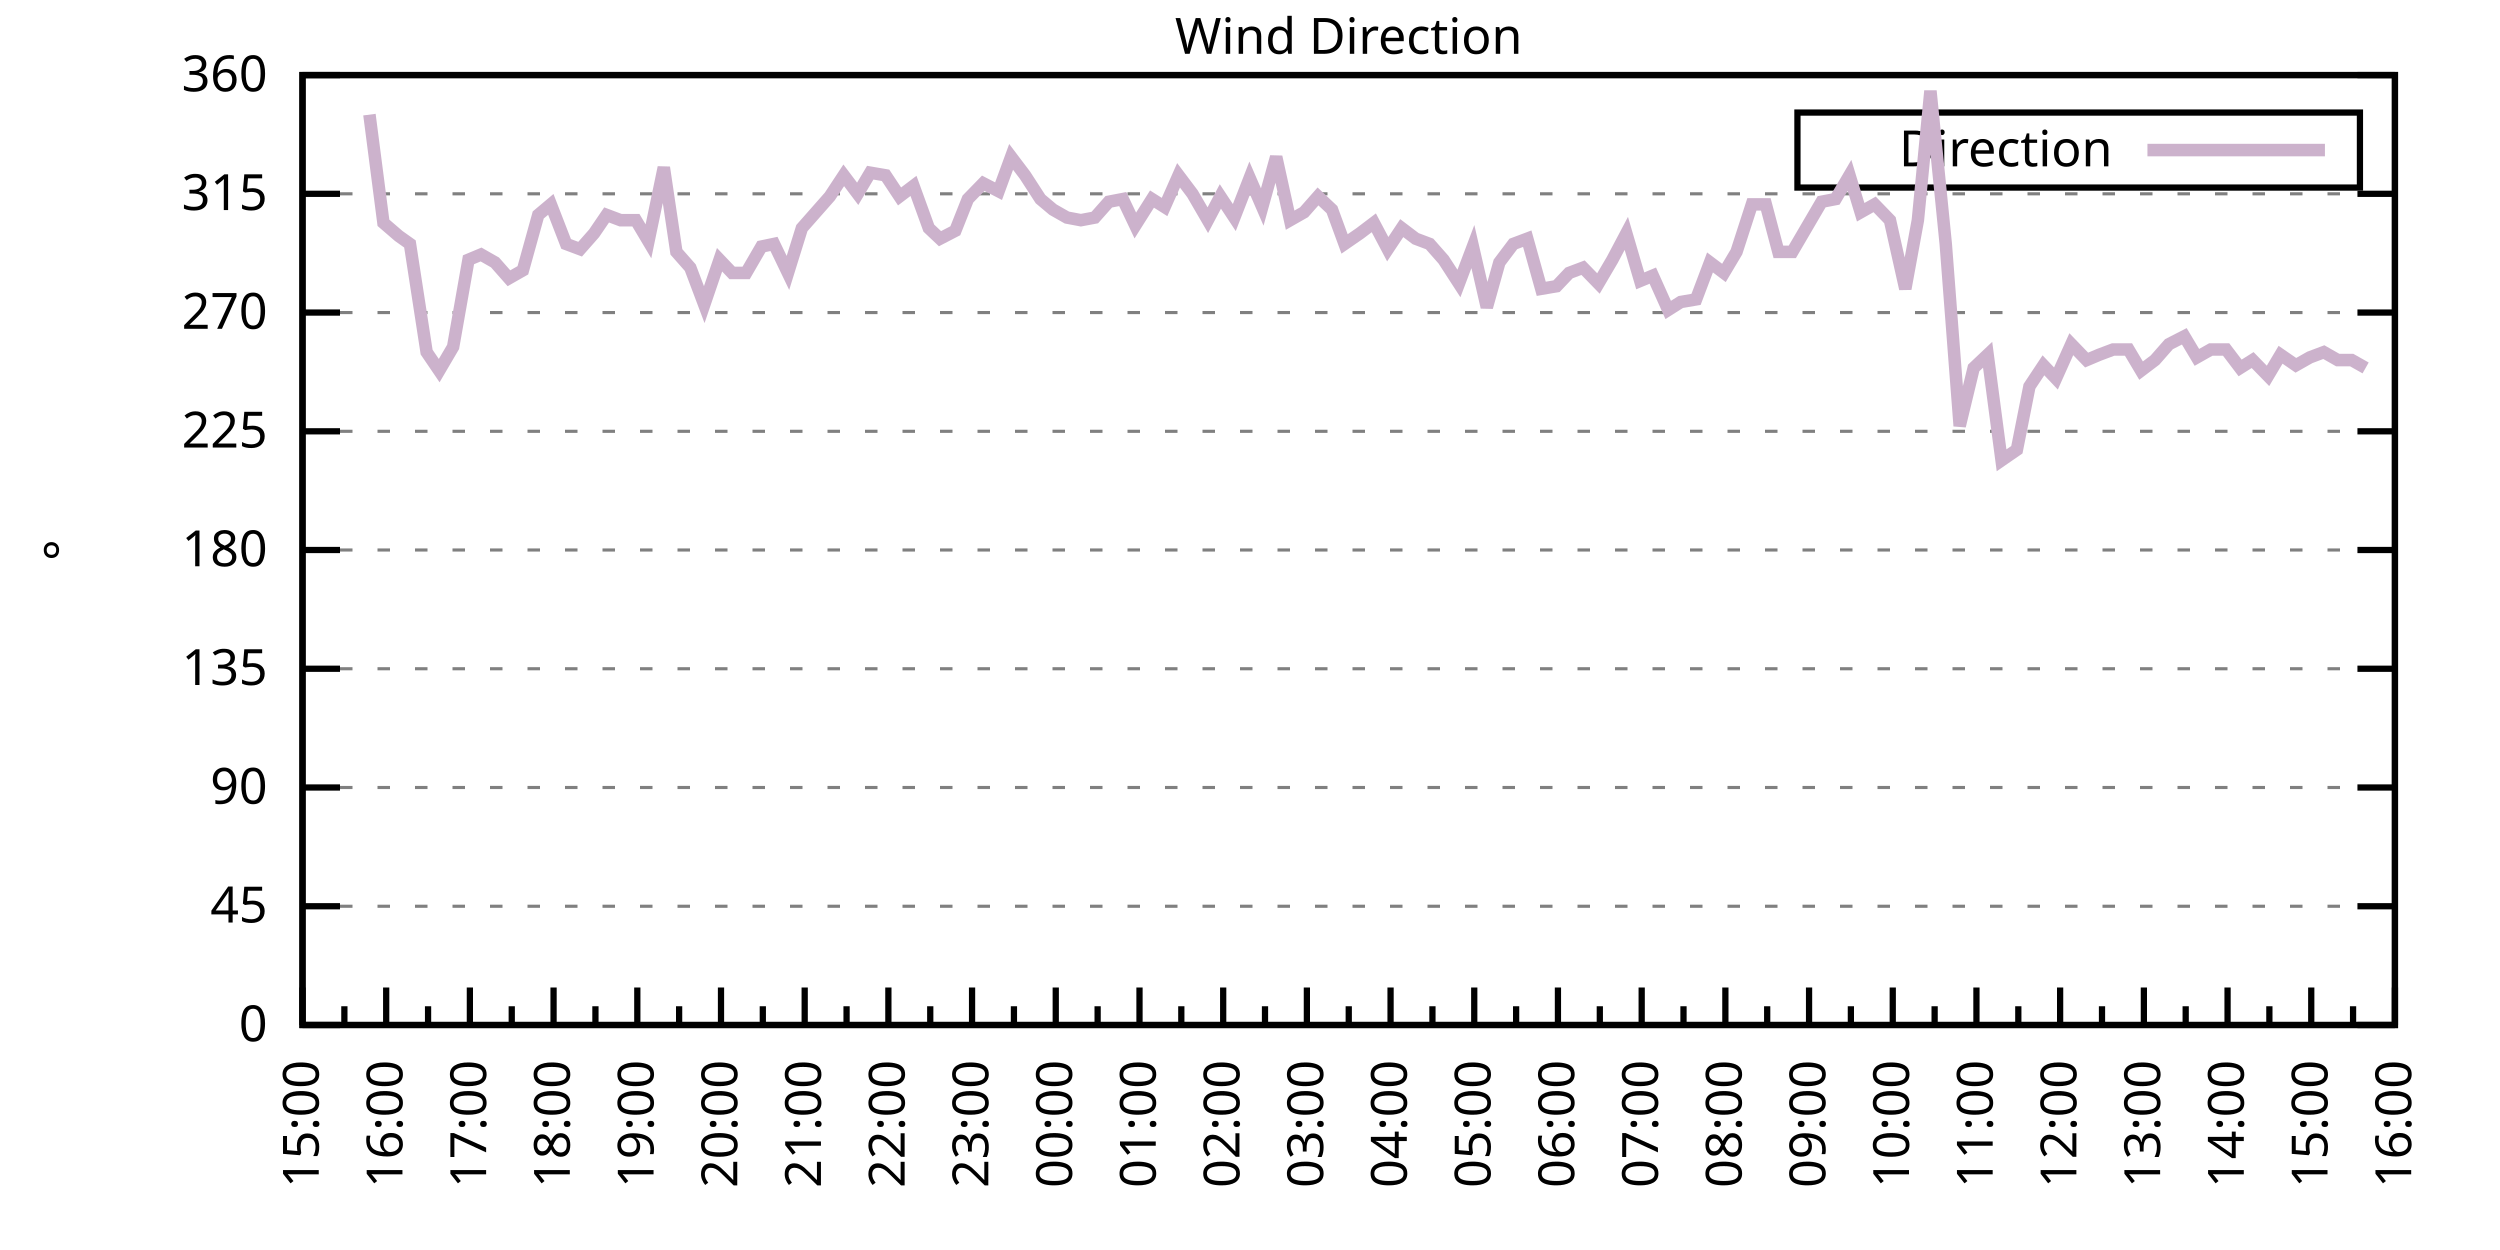
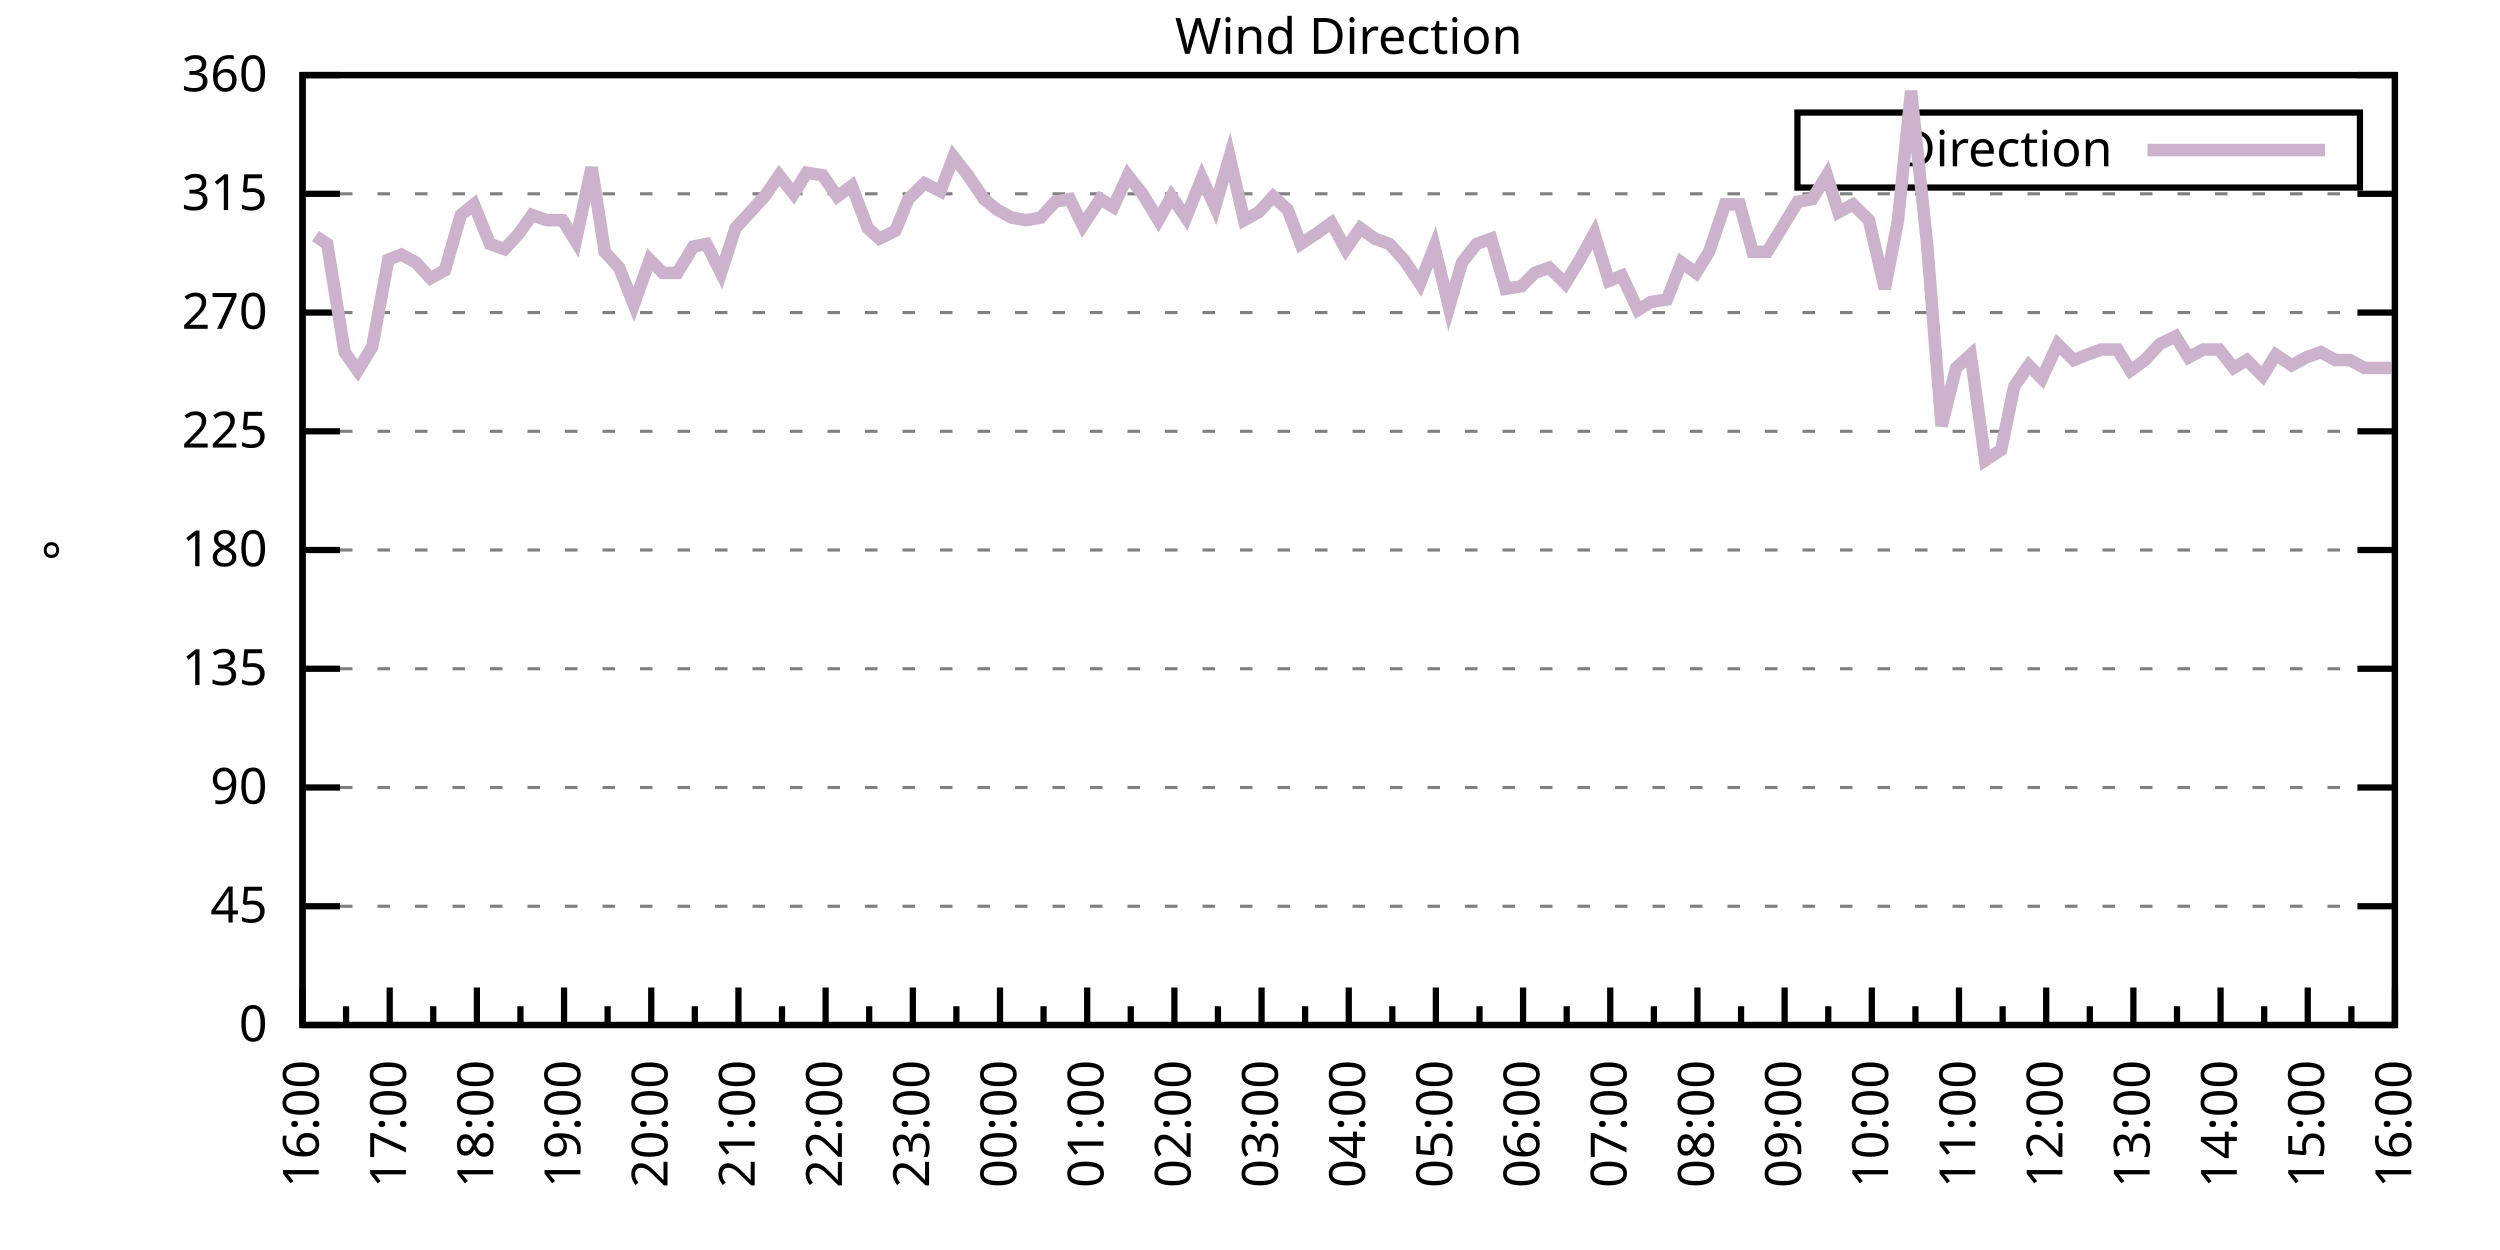
<svg xmlns="http://www.w3.org/2000/svg" xmlns:xlink="http://www.w3.org/1999/xlink" width="400" height="200" viewBox="0 0 400 200">
  <g id="gnuplot_canvas">
    <rect x="0" y="0" width="400" height="200" fill="none" />
    <defs>
      <circle id="gpDot" r="0.5" stroke-width="0.5" stroke="currentColor" />
      <path id="gpPt0" stroke-width="0.333" stroke="currentColor" d="M-1,0 h2 M0,-1 v2" />
      <path id="gpPt1" stroke-width="0.333" stroke="currentColor" d="M-1,-1 L1,1 M1,-1 L-1,1" />
      <path id="gpPt2" stroke-width="0.333" stroke="currentColor" d="M-1,0 L1,0 M0,-1 L0,1 M-1,-1 L1,1 M-1,1 L1,-1" />
      <rect id="gpPt3" stroke-width="0.333" stroke="currentColor" x="-1" y="-1" width="2" height="2" />
      <rect id="gpPt4" stroke-width="0.333" stroke="currentColor" fill="currentColor" x="-1" y="-1" width="2" height="2" />
      <circle id="gpPt5" stroke-width="0.333" stroke="currentColor" cx="0" cy="0" r="1" />
      <use xlink:href="#gpPt5" id="gpPt6" fill="currentColor" stroke="none" />
      <path id="gpPt7" stroke-width="0.333" stroke="currentColor" d="M0,-1.33 L-1.33,0.67 L1.33,0.67 z" />
      <use xlink:href="#gpPt7" id="gpPt8" fill="currentColor" stroke="none" />
      <use xlink:href="#gpPt7" id="gpPt9" stroke="currentColor" transform="rotate(180)" />
      <use xlink:href="#gpPt9" id="gpPt10" fill="currentColor" stroke="none" />
      <use xlink:href="#gpPt3" id="gpPt11" stroke="currentColor" transform="rotate(45)" />
      <use xlink:href="#gpPt11" id="gpPt12" fill="currentColor" stroke="none" />
      <path id="gpPt13" stroke-width="0.333" stroke="currentColor" d="M0,1.330 L1.265,0.411 L0.782,-1.067 L-0.782,-1.076 L-1.265,0.411 z" />
      <use xlink:href="#gpPt13" id="gpPt14" fill="currentColor" stroke="none" />
      <filter id="textbox" filterUnits="objectBoundingBox" x="0" y="0" height="1" width="1">
        <feFlood flood-color="white" flood-opacity="1" result="bgnd" />
        <feComposite in="SourceGraphic" in2="bgnd" operator="atop" />
      </filter>
      <filter id="greybox" filterUnits="objectBoundingBox" x="0" y="0" height="1" width="1">
        <feFlood flood-color="lightgrey" flood-opacity="1" result="grey" />
        <feComposite in="SourceGraphic" in2="grey" operator="atop" />
      </filter>
    </defs>
    <g fill="none" color="white" stroke="currentColor" stroke-width="1.00" stroke-linecap="butt" stroke-linejoin="miter">
</g>
    <g fill="none" color="black" stroke="currentColor" stroke-width="1.00" stroke-linecap="butt" stroke-linejoin="miter">
      <g stroke="none" shape-rendering="crispEdges">
        <polygon fill="rgb(255, 255, 255)" points="48.40,164.00 383.18,164.00 383.18,12.02 48.40,12.02 " />
      </g>
    </g>
    <g fill="none" color="black" stroke="currentColor" stroke-width="1.00" stroke-linecap="butt" stroke-linejoin="miter">
</g>
    <g fill="none" color="black" stroke="black" stroke-width="0.50" stroke-linecap="butt" stroke-linejoin="miter">
</g>
    <g fill="none" color="gray" stroke="currentColor" stroke-width="0.50" stroke-linecap="butt" stroke-linejoin="miter">
      <path stroke="gray" stroke-dasharray="2,4" class="gridline" d="M48.40,164.00 L383.19,164.00  " />
    </g>
    <g fill="none" color="gray" stroke="gray" stroke-width="1.00" stroke-linecap="butt" stroke-linejoin="miter">
</g>
    <g fill="none" color="black" stroke="currentColor" stroke-width="1.00" stroke-linecap="butt" stroke-linejoin="miter">
      <path stroke="black" d="M48.40,164.00 L54.40,164.00 M383.19,164.00 L377.19,164.00  " />
      <g transform="translate(42.80,166.60)" stroke="none" fill="black" font-family="Sans" font-size="8.00" text-anchor="end">
        <text>
          <tspan font-family="Sans"> 0</tspan>
        </text>
      </g>
    </g>
    <g fill="none" color="black" stroke="currentColor" stroke-width="1.00" stroke-linecap="butt" stroke-linejoin="miter">
</g>
    <g fill="none" color="black" stroke="black" stroke-width="0.50" stroke-linecap="butt" stroke-linejoin="miter">
</g>
    <g fill="none" color="gray" stroke="currentColor" stroke-width="0.50" stroke-linecap="butt" stroke-linejoin="miter">
      <path stroke="gray" stroke-dasharray="2,4" class="gridline" d="M48.40,145.00 L383.19,145.00  " />
    </g>
    <g fill="none" color="gray" stroke="gray" stroke-width="1.00" stroke-linecap="butt" stroke-linejoin="miter">
</g>
    <g fill="none" color="black" stroke="currentColor" stroke-width="1.00" stroke-linecap="butt" stroke-linejoin="miter">
      <path stroke="black" d="M48.40,145.00 L54.40,145.00 M383.19,145.00 L377.19,145.00  " />
      <g transform="translate(42.80,147.60)" stroke="none" fill="black" font-family="Sans" font-size="8.00" text-anchor="end">
        <text>
          <tspan font-family="Sans"> 45</tspan>
        </text>
      </g>
    </g>
    <g fill="none" color="black" stroke="currentColor" stroke-width="1.00" stroke-linecap="butt" stroke-linejoin="miter">
</g>
    <g fill="none" color="black" stroke="black" stroke-width="0.50" stroke-linecap="butt" stroke-linejoin="miter">
</g>
    <g fill="none" color="gray" stroke="currentColor" stroke-width="0.50" stroke-linecap="butt" stroke-linejoin="miter">
      <path stroke="gray" stroke-dasharray="2,4" class="gridline" d="M48.40,126.00 L383.19,126.00  " />
    </g>
    <g fill="none" color="gray" stroke="gray" stroke-width="1.00" stroke-linecap="butt" stroke-linejoin="miter">
</g>
    <g fill="none" color="black" stroke="currentColor" stroke-width="1.00" stroke-linecap="butt" stroke-linejoin="miter">
      <path stroke="black" d="M48.40,126.00 L54.40,126.00 M383.19,126.00 L377.19,126.00  " />
      <g transform="translate(42.80,128.60)" stroke="none" fill="black" font-family="Sans" font-size="8.00" text-anchor="end">
        <text>
          <tspan font-family="Sans"> 90</tspan>
        </text>
      </g>
    </g>
    <g fill="none" color="black" stroke="currentColor" stroke-width="1.00" stroke-linecap="butt" stroke-linejoin="miter">
</g>
    <g fill="none" color="black" stroke="black" stroke-width="0.50" stroke-linecap="butt" stroke-linejoin="miter">
</g>
    <g fill="none" color="gray" stroke="currentColor" stroke-width="0.50" stroke-linecap="butt" stroke-linejoin="miter">
      <path stroke="gray" stroke-dasharray="2,4" class="gridline" d="M48.40,107.00 L383.19,107.00  " />
    </g>
    <g fill="none" color="gray" stroke="gray" stroke-width="1.00" stroke-linecap="butt" stroke-linejoin="miter">
</g>
    <g fill="none" color="black" stroke="currentColor" stroke-width="1.00" stroke-linecap="butt" stroke-linejoin="miter">
      <path stroke="black" d="M48.40,107.00 L54.40,107.00 M383.19,107.00 L377.19,107.00  " />
      <g transform="translate(42.80,109.60)" stroke="none" fill="black" font-family="Sans" font-size="8.00" text-anchor="end">
        <text>
          <tspan font-family="Sans"> 135</tspan>
        </text>
      </g>
    </g>
    <g fill="none" color="black" stroke="currentColor" stroke-width="1.00" stroke-linecap="butt" stroke-linejoin="miter">
</g>
    <g fill="none" color="black" stroke="black" stroke-width="0.50" stroke-linecap="butt" stroke-linejoin="miter">
</g>
    <g fill="none" color="gray" stroke="currentColor" stroke-width="0.50" stroke-linecap="butt" stroke-linejoin="miter">
      <path stroke="gray" stroke-dasharray="2,4" class="gridline" d="M48.40,88.00 L383.19,88.00  " />
    </g>
    <g fill="none" color="gray" stroke="gray" stroke-width="1.00" stroke-linecap="butt" stroke-linejoin="miter">
</g>
    <g fill="none" color="black" stroke="currentColor" stroke-width="1.00" stroke-linecap="butt" stroke-linejoin="miter">
      <path stroke="black" d="M48.40,88.00 L54.40,88.00 M383.19,88.00 L377.19,88.00  " />
      <g transform="translate(42.80,90.60)" stroke="none" fill="black" font-family="Sans" font-size="8.00" text-anchor="end">
        <text>
          <tspan font-family="Sans"> 180</tspan>
        </text>
      </g>
    </g>
    <g fill="none" color="black" stroke="currentColor" stroke-width="1.00" stroke-linecap="butt" stroke-linejoin="miter">
</g>
    <g fill="none" color="black" stroke="black" stroke-width="0.50" stroke-linecap="butt" stroke-linejoin="miter">
</g>
    <g fill="none" color="gray" stroke="currentColor" stroke-width="0.50" stroke-linecap="butt" stroke-linejoin="miter">
      <path stroke="gray" stroke-dasharray="2,4" class="gridline" d="M48.40,69.01 L383.19,69.01  " />
    </g>
    <g fill="none" color="gray" stroke="gray" stroke-width="1.00" stroke-linecap="butt" stroke-linejoin="miter">
</g>
    <g fill="none" color="black" stroke="currentColor" stroke-width="1.00" stroke-linecap="butt" stroke-linejoin="miter">
      <path stroke="black" d="M48.40,69.01 L54.40,69.01 M383.19,69.01 L377.19,69.01  " />
      <g transform="translate(42.80,71.61)" stroke="none" fill="black" font-family="Sans" font-size="8.00" text-anchor="end">
        <text>
          <tspan font-family="Sans"> 225</tspan>
        </text>
      </g>
    </g>
    <g fill="none" color="black" stroke="currentColor" stroke-width="1.00" stroke-linecap="butt" stroke-linejoin="miter">
</g>
    <g fill="none" color="black" stroke="black" stroke-width="0.50" stroke-linecap="butt" stroke-linejoin="miter">
</g>
    <g fill="none" color="gray" stroke="currentColor" stroke-width="0.50" stroke-linecap="butt" stroke-linejoin="miter">
      <path stroke="gray" stroke-dasharray="2,4" class="gridline" d="M48.40,50.01 L383.19,50.01  " />
    </g>
    <g fill="none" color="gray" stroke="gray" stroke-width="1.00" stroke-linecap="butt" stroke-linejoin="miter">
</g>
    <g fill="none" color="black" stroke="currentColor" stroke-width="1.00" stroke-linecap="butt" stroke-linejoin="miter">
      <path stroke="black" d="M48.40,50.01 L54.40,50.01 M383.19,50.01 L377.19,50.01  " />
      <g transform="translate(42.80,52.61)" stroke="none" fill="black" font-family="Sans" font-size="8.00" text-anchor="end">
        <text>
          <tspan font-family="Sans"> 270</tspan>
        </text>
      </g>
    </g>
    <g fill="none" color="black" stroke="currentColor" stroke-width="1.00" stroke-linecap="butt" stroke-linejoin="miter">
</g>
    <g fill="none" color="black" stroke="black" stroke-width="0.50" stroke-linecap="butt" stroke-linejoin="miter">
</g>
    <g fill="none" color="gray" stroke="currentColor" stroke-width="0.50" stroke-linecap="butt" stroke-linejoin="miter">
      <path stroke="gray" stroke-dasharray="2,4" class="gridline" d="M48.40,31.01 L383.19,31.01  " />
    </g>
    <g fill="none" color="gray" stroke="gray" stroke-width="1.00" stroke-linecap="butt" stroke-linejoin="miter">
</g>
    <g fill="none" color="black" stroke="currentColor" stroke-width="1.00" stroke-linecap="butt" stroke-linejoin="miter">
      <path stroke="black" d="M48.40,31.01 L54.40,31.01 M383.19,31.01 L377.19,31.01  " />
      <g transform="translate(42.80,33.61)" stroke="none" fill="black" font-family="Sans" font-size="8.00" text-anchor="end">
        <text>
          <tspan font-family="Sans"> 315</tspan>
        </text>
      </g>
    </g>
    <g fill="none" color="black" stroke="currentColor" stroke-width="1.00" stroke-linecap="butt" stroke-linejoin="miter">
</g>
    <g fill="none" color="black" stroke="black" stroke-width="0.50" stroke-linecap="butt" stroke-linejoin="miter">
</g>
    <g fill="none" color="gray" stroke="currentColor" stroke-width="0.50" stroke-linecap="butt" stroke-linejoin="miter">
      <path stroke="gray" stroke-dasharray="2,4" class="gridline" d="M48.40,12.01 L383.19,12.01  " />
    </g>
    <g fill="none" color="gray" stroke="gray" stroke-width="1.00" stroke-linecap="butt" stroke-linejoin="miter">
</g>
    <g fill="none" color="black" stroke="currentColor" stroke-width="1.00" stroke-linecap="butt" stroke-linejoin="miter">
      <path stroke="black" d="M48.40,12.01 L54.40,12.01 M383.19,12.01 L377.19,12.01  " />
      <g transform="translate(42.80,14.61)" stroke="none" fill="black" font-family="Sans" font-size="8.00" text-anchor="end">
        <text>
          <tspan font-family="Sans"> 360</tspan>
        </text>
      </g>
    </g>
    <g fill="none" color="black" stroke="currentColor" stroke-width="1.00" stroke-linecap="butt" stroke-linejoin="miter">
      <path stroke="black" d="M48.40,164.00 L48.40,158.00  " />
      <g transform="translate(51.00,169.60) rotate(270)" stroke="none" fill="black" font-family="Sans" font-size="8.00" text-anchor="end">
        <text>
+           <tspan font-family="Sans">16:00</tspan>
+         </text>
+       </g>
+     </g>
+     <g fill="none" color="black" stroke="currentColor" stroke-width="1.00" stroke-linecap="butt" stroke-linejoin="miter">
+       <path stroke="black" d="M55.37,164.00 L55.37,161.00 M62.35,164.00 L62.35,158.00  " />
+       <g transform="translate(64.95,169.60) rotate(270)" stroke="none" fill="black" font-family="Sans" font-size="8.00" text-anchor="end">
+         <text>
+           <tspan font-family="Sans">17:00</tspan>
+         </text>
+       </g>
+     </g>
+     <g fill="none" color="black" stroke="currentColor" stroke-width="1.00" stroke-linecap="butt" stroke-linejoin="miter">
+       <path stroke="black" d="M69.32,164.00 L69.32,161.00 M76.30,164.00 L76.30,158.00  " />
+       <g transform="translate(78.90,169.60) rotate(270)" stroke="none" fill="black" font-family="Sans" font-size="8.00" text-anchor="end">
+         <text>
+           <tspan font-family="Sans">18:00</tspan>
+         </text>
+       </g>
+     </g>
+     <g fill="none" color="black" stroke="currentColor" stroke-width="1.00" stroke-linecap="butt" stroke-linejoin="miter">
+       <path stroke="black" d="M83.27,164.00 L83.27,161.00 M90.25,164.00 L90.25,158.00  " />
+       <g transform="translate(92.85,169.60) rotate(270)" stroke="none" fill="black" font-family="Sans" font-size="8.00" text-anchor="end">
+         <text>
+           <tspan font-family="Sans">19:00</tspan>
+         </text>
+       </g>
+     </g>
+     <g fill="none" color="black" stroke="currentColor" stroke-width="1.00" stroke-linecap="butt" stroke-linejoin="miter">
+       <path stroke="black" d="M97.22,164.00 L97.22,161.00 M104.20,164.00 L104.20,158.00  " />
+       <g transform="translate(106.80,169.60) rotate(270)" stroke="none" fill="black" font-family="Sans" font-size="8.00" text-anchor="end">
+         <text>
+           <tspan font-family="Sans">20:00</tspan>
+         </text>
+       </g>
+     </g>
+     <g fill="none" color="black" stroke="currentColor" stroke-width="1.00" stroke-linecap="butt" stroke-linejoin="miter">
+       <path stroke="black" d="M111.17,164.00 L111.17,161.00 M118.15,164.00 L118.15,158.00  " />
+       <g transform="translate(120.75,169.60) rotate(270)" stroke="none" fill="black" font-family="Sans" font-size="8.00" text-anchor="end">
+         <text>
+           <tspan font-family="Sans">21:00</tspan>
+         </text>
+       </g>
+     </g>
+     <g fill="none" color="black" stroke="currentColor" stroke-width="1.00" stroke-linecap="butt" stroke-linejoin="miter">
+       <path stroke="black" d="M125.12,164.00 L125.12,161.00 M132.10,164.00 L132.10,158.00  " />
+       <g transform="translate(134.70,169.60) rotate(270)" stroke="none" fill="black" font-family="Sans" font-size="8.00" text-anchor="end">
+         <text>
+           <tspan font-family="Sans">22:00</tspan>
+         </text>
+       </g>
+     </g>
+     <g fill="none" color="black" stroke="currentColor" stroke-width="1.00" stroke-linecap="butt" stroke-linejoin="miter">
+       <path stroke="black" d="M139.07,164.00 L139.07,161.00 M146.05,164.00 L146.05,158.00  " />
+       <g transform="translate(148.65,169.60) rotate(270)" stroke="none" fill="black" font-family="Sans" font-size="8.00" text-anchor="end">
+         <text>
+           <tspan font-family="Sans">23:00</tspan>
+         </text>
+       </g>
+     </g>
+     <g fill="none" color="black" stroke="currentColor" stroke-width="1.00" stroke-linecap="butt" stroke-linejoin="miter">
+       <path stroke="black" d="M153.02,164.00 L153.02,161.00 M160.00,164.00 L160.00,158.00  " />
+       <g transform="translate(162.60,169.60) rotate(270)" stroke="none" fill="black" font-family="Sans" font-size="8.00" text-anchor="end">
+         <text>
+           <tspan font-family="Sans">00:00</tspan>
+         </text>
+       </g>
+     </g>
+     <g fill="none" color="black" stroke="currentColor" stroke-width="1.00" stroke-linecap="butt" stroke-linejoin="miter">
+       <path stroke="black" d="M166.97,164.00 L166.97,161.00 M173.95,164.00 L173.95,158.00  " />
+       <g transform="translate(176.55,169.60) rotate(270)" stroke="none" fill="black" font-family="Sans" font-size="8.00" text-anchor="end">
+         <text>
+           <tspan font-family="Sans">01:00</tspan>
+         </text>
+       </g>
+     </g>
+     <g fill="none" color="black" stroke="currentColor" stroke-width="1.00" stroke-linecap="butt" stroke-linejoin="miter">
+       <path stroke="black" d="M180.92,164.00 L180.92,161.00 M187.90,164.00 L187.90,158.00  " />
+       <g transform="translate(190.50,169.60) rotate(270)" stroke="none" fill="black" font-family="Sans" font-size="8.00" text-anchor="end">
+         <text>
+           <tspan font-family="Sans">02:00</tspan>
+         </text>
+       </g>
+     </g>
+     <g fill="none" color="black" stroke="currentColor" stroke-width="1.00" stroke-linecap="butt" stroke-linejoin="miter">
+       <path stroke="black" d="M194.87,164.00 L194.87,161.00 M201.85,164.00 L201.85,158.00  " />
+       <g transform="translate(204.45,169.60) rotate(270)" stroke="none" fill="black" font-family="Sans" font-size="8.00" text-anchor="end">
+         <text>
+           <tspan font-family="Sans">03:00</tspan>
+         </text>
+       </g>
+     </g>
+     <g fill="none" color="black" stroke="currentColor" stroke-width="1.00" stroke-linecap="butt" stroke-linejoin="miter">
+       <path stroke="black" d="M208.82,164.00 L208.82,161.00 M215.80,164.00 L215.80,158.00  " />
+       <g transform="translate(218.40,169.60) rotate(270)" stroke="none" fill="black" font-family="Sans" font-size="8.00" text-anchor="end">
+         <text>
+           <tspan font-family="Sans">04:00</tspan>
+         </text>
+       </g>
+     </g>
+     <g fill="none" color="black" stroke="currentColor" stroke-width="1.00" stroke-linecap="butt" stroke-linejoin="miter">
+       <path stroke="black" d="M222.77,164.00 L222.77,161.00 M229.74,164.00 L229.74,158.00  " />
+       <g transform="translate(232.34,169.60) rotate(270)" stroke="none" fill="black" font-family="Sans" font-size="8.00" text-anchor="end">
+         <text>
+           <tspan font-family="Sans">05:00</tspan>
+         </text>
+       </g>
+     </g>
+     <g fill="none" color="black" stroke="currentColor" stroke-width="1.00" stroke-linecap="butt" stroke-linejoin="miter">
+       <path stroke="black" d="M236.72,164.00 L236.72,161.00 M243.69,164.00 L243.69,158.00  " />
+       <g transform="translate(246.29,169.60) rotate(270)" stroke="none" fill="black" font-family="Sans" font-size="8.00" text-anchor="end">
+         <text>
+           <tspan font-family="Sans">06:00</tspan>
+         </text>
+       </g>
+     </g>
+     <g fill="none" color="black" stroke="currentColor" stroke-width="1.00" stroke-linecap="butt" stroke-linejoin="miter">
+       <path stroke="black" d="M250.67,164.00 L250.67,161.00 M257.64,164.00 L257.64,158.00  " />
+       <g transform="translate(260.24,169.60) rotate(270)" stroke="none" fill="black" font-family="Sans" font-size="8.00" text-anchor="end">
+         <text>
+           <tspan font-family="Sans">07:00</tspan>
+         </text>
+       </g>
+     </g>
+     <g fill="none" color="black" stroke="currentColor" stroke-width="1.00" stroke-linecap="butt" stroke-linejoin="miter">
+       <path stroke="black" d="M264.62,164.00 L264.62,161.00 M271.59,164.00 L271.59,158.00  " />
+       <g transform="translate(274.19,169.60) rotate(270)" stroke="none" fill="black" font-family="Sans" font-size="8.00" text-anchor="end">
+         <text>
+           <tspan font-family="Sans">08:00</tspan>
+         </text>
+       </g>
+     </g>
+     <g fill="none" color="black" stroke="currentColor" stroke-width="1.00" stroke-linecap="butt" stroke-linejoin="miter">
+       <path stroke="black" d="M278.57,164.00 L278.57,161.00 M285.54,164.00 L285.54,158.00  " />
+       <g transform="translate(288.14,169.60) rotate(270)" stroke="none" fill="black" font-family="Sans" font-size="8.00" text-anchor="end">
+         <text>
+           <tspan font-family="Sans">09:00</tspan>
+         </text>
+       </g>
+     </g>
+     <g fill="none" color="black" stroke="currentColor" stroke-width="1.00" stroke-linecap="butt" stroke-linejoin="miter">
+       <path stroke="black" d="M292.52,164.00 L292.52,161.00 M299.49,164.00 L299.49,158.00  " />
+       <g transform="translate(302.09,169.60) rotate(270)" stroke="none" fill="black" font-family="Sans" font-size="8.00" text-anchor="end">
+         <text>
+           <tspan font-family="Sans">10:00</tspan>
+         </text>
+       </g>
+     </g>
+     <g fill="none" color="black" stroke="currentColor" stroke-width="1.00" stroke-linecap="butt" stroke-linejoin="miter">
+       <path stroke="black" d="M306.47,164.00 L306.47,161.00 M313.44,164.00 L313.44,158.00  " />
+       <g transform="translate(316.04,169.60) rotate(270)" stroke="none" fill="black" font-family="Sans" font-size="8.00" text-anchor="end">
+         <text>
+           <tspan font-family="Sans">11:00</tspan>
+         </text>
+       </g>
+     </g>
+     <g fill="none" color="black" stroke="currentColor" stroke-width="1.00" stroke-linecap="butt" stroke-linejoin="miter">
+       <path stroke="black" d="M320.42,164.00 L320.42,161.00 M327.39,164.00 L327.39,158.00  " />
+       <g transform="translate(329.99,169.60) rotate(270)" stroke="none" fill="black" font-family="Sans" font-size="8.00" text-anchor="end">
+         <text>
+           <tspan font-family="Sans">12:00</tspan>
+         </text>
+       </g>
+     </g>
+     <g fill="none" color="black" stroke="currentColor" stroke-width="1.00" stroke-linecap="butt" stroke-linejoin="miter">
+       <path stroke="black" d="M334.37,164.00 L334.37,161.00 M341.34,164.00 L341.34,158.00  " />
+       <g transform="translate(343.94,169.60) rotate(270)" stroke="none" fill="black" font-family="Sans" font-size="8.00" text-anchor="end">
+         <text>
+           <tspan font-family="Sans">13:00</tspan>
+         </text>
+       </g>
+     </g>
+     <g fill="none" color="black" stroke="currentColor" stroke-width="1.00" stroke-linecap="butt" stroke-linejoin="miter">
+       <path stroke="black" d="M348.32,164.00 L348.32,161.00 M355.29,164.00 L355.29,158.00  " />
+       <g transform="translate(357.89,169.60) rotate(270)" stroke="none" fill="black" font-family="Sans" font-size="8.00" text-anchor="end">
+         <text>
+           <tspan font-family="Sans">14:00</tspan>
+         </text>
+       </g>
+     </g>
+     <g fill="none" color="black" stroke="currentColor" stroke-width="1.00" stroke-linecap="butt" stroke-linejoin="miter">
+       <path stroke="black" d="M362.27,164.00 L362.27,161.00 M369.24,164.00 L369.24,158.00  " />
+       <g transform="translate(371.84,169.60) rotate(270)" stroke="none" fill="black" font-family="Sans" font-size="8.00" text-anchor="end">
+         <text>
          <tspan font-family="Sans">15:00</tspan>
        </text>
      </g>
    </g>
    <g fill="none" color="black" stroke="currentColor" stroke-width="1.00" stroke-linecap="butt" stroke-linejoin="miter">
-       <path stroke="black" d="M55.10,164.00 L55.10,161.00 M61.79,164.00 L61.79,158.00  " />
-       <g transform="translate(64.39,169.60) rotate(270)" stroke="none" fill="black" font-family="Sans" font-size="8.00" text-anchor="end">
-         <text>
-           <tspan font-family="Sans">16:00</tspan>
-         </text>
-       </g>
-     </g>
-     <g fill="none" color="black" stroke="currentColor" stroke-width="1.00" stroke-linecap="butt" stroke-linejoin="miter">
-       <path stroke="black" d="M68.49,164.00 L68.49,161.00 M75.18,164.00 L75.18,158.00  " />
-       <g transform="translate(77.78,169.60) rotate(270)" stroke="none" fill="black" font-family="Sans" font-size="8.00" text-anchor="end">
-         <text>
-           <tspan font-family="Sans">17:00</tspan>
-         </text>
-       </g>
-     </g>
-     <g fill="none" color="black" stroke="currentColor" stroke-width="1.00" stroke-linecap="butt" stroke-linejoin="miter">
-       <path stroke="black" d="M81.88,164.00 L81.88,161.00 M88.57,164.00 L88.57,158.00  " />
-       <g transform="translate(91.17,169.60) rotate(270)" stroke="none" fill="black" font-family="Sans" font-size="8.00" text-anchor="end">
-         <text>
-           <tspan font-family="Sans">18:00</tspan>
-         </text>
-       </g>
-     </g>
-     <g fill="none" color="black" stroke="currentColor" stroke-width="1.00" stroke-linecap="butt" stroke-linejoin="miter">
-       <path stroke="black" d="M95.27,164.00 L95.27,161.00 M101.97,164.00 L101.97,158.00  " />
-       <g transform="translate(104.57,169.60) rotate(270)" stroke="none" fill="black" font-family="Sans" font-size="8.00" text-anchor="end">
-         <text>
-           <tspan font-family="Sans">19:00</tspan>
-         </text>
-       </g>
-     </g>
-     <g fill="none" color="black" stroke="currentColor" stroke-width="1.00" stroke-linecap="butt" stroke-linejoin="miter">
-       <path stroke="black" d="M108.66,164.00 L108.66,161.00 M115.36,164.00 L115.36,158.00  " />
-       <g transform="translate(117.96,169.60) rotate(270)" stroke="none" fill="black" font-family="Sans" font-size="8.00" text-anchor="end">
-         <text>
-           <tspan font-family="Sans">20:00</tspan>
-         </text>
-       </g>
-     </g>
-     <g fill="none" color="black" stroke="currentColor" stroke-width="1.00" stroke-linecap="butt" stroke-linejoin="miter">
-       <path stroke="black" d="M122.05,164.00 L122.05,161.00 M128.75,164.00 L128.75,158.00  " />
-       <g transform="translate(131.35,169.60) rotate(270)" stroke="none" fill="black" font-family="Sans" font-size="8.00" text-anchor="end">
-         <text>
-           <tspan font-family="Sans">21:00</tspan>
-         </text>
-       </g>
-     </g>
-     <g fill="none" color="black" stroke="currentColor" stroke-width="1.00" stroke-linecap="butt" stroke-linejoin="miter">
-       <path stroke="black" d="M135.45,164.00 L135.45,161.00 M142.14,164.00 L142.14,158.00  " />
-       <g transform="translate(144.74,169.60) rotate(270)" stroke="none" fill="black" font-family="Sans" font-size="8.00" text-anchor="end">
-         <text>
-           <tspan font-family="Sans">22:00</tspan>
-         </text>
-       </g>
-     </g>
-     <g fill="none" color="black" stroke="currentColor" stroke-width="1.00" stroke-linecap="butt" stroke-linejoin="miter">
-       <path stroke="black" d="M148.84,164.00 L148.84,161.00 M155.53,164.00 L155.53,158.00  " />
-       <g transform="translate(158.13,169.60) rotate(270)" stroke="none" fill="black" font-family="Sans" font-size="8.00" text-anchor="end">
-         <text>
-           <tspan font-family="Sans">23:00</tspan>
-         </text>
-       </g>
-     </g>
-     <g fill="none" color="black" stroke="currentColor" stroke-width="1.00" stroke-linecap="butt" stroke-linejoin="miter">
-       <path stroke="black" d="M162.23,164.00 L162.23,161.00 M168.92,164.00 L168.92,158.00  " />
-       <g transform="translate(171.52,169.60) rotate(270)" stroke="none" fill="black" font-family="Sans" font-size="8.00" text-anchor="end">
-         <text>
-           <tspan font-family="Sans">00:00</tspan>
-         </text>
-       </g>
-     </g>
-     <g fill="none" color="black" stroke="currentColor" stroke-width="1.00" stroke-linecap="butt" stroke-linejoin="miter">
-       <path stroke="black" d="M175.62,164.00 L175.62,161.00 M182.32,164.00 L182.32,158.00  " />
-       <g transform="translate(184.92,169.60) rotate(270)" stroke="none" fill="black" font-family="Sans" font-size="8.00" text-anchor="end">
-         <text>
-           <tspan font-family="Sans">01:00</tspan>
-         </text>
-       </g>
-     </g>
-     <g fill="none" color="black" stroke="currentColor" stroke-width="1.00" stroke-linecap="butt" stroke-linejoin="miter">
-       <path stroke="black" d="M189.01,164.00 L189.01,161.00 M195.71,164.00 L195.71,158.00  " />
-       <g transform="translate(198.31,169.60) rotate(270)" stroke="none" fill="black" font-family="Sans" font-size="8.00" text-anchor="end">
-         <text>
-           <tspan font-family="Sans">02:00</tspan>
-         </text>
-       </g>
-     </g>
-     <g fill="none" color="black" stroke="currentColor" stroke-width="1.00" stroke-linecap="butt" stroke-linejoin="miter">
-       <path stroke="black" d="M202.40,164.00 L202.40,161.00 M209.10,164.00 L209.10,158.00  " />
-       <g transform="translate(211.70,169.60) rotate(270)" stroke="none" fill="black" font-family="Sans" font-size="8.00" text-anchor="end">
-         <text>
-           <tspan font-family="Sans">03:00</tspan>
-         </text>
-       </g>
-     </g>
-     <g fill="none" color="black" stroke="currentColor" stroke-width="1.00" stroke-linecap="butt" stroke-linejoin="miter">
-       <path stroke="black" d="M215.80,164.00 L215.80,161.00 M222.49,164.00 L222.49,158.00  " />
-       <g transform="translate(225.09,169.60) rotate(270)" stroke="none" fill="black" font-family="Sans" font-size="8.00" text-anchor="end">
-         <text>
-           <tspan font-family="Sans">04:00</tspan>
-         </text>
-       </g>
-     </g>
-     <g fill="none" color="black" stroke="currentColor" stroke-width="1.00" stroke-linecap="butt" stroke-linejoin="miter">
-       <path stroke="black" d="M229.19,164.00 L229.19,161.00 M235.88,164.00 L235.88,158.00  " />
-       <g transform="translate(238.48,169.60) rotate(270)" stroke="none" fill="black" font-family="Sans" font-size="8.00" text-anchor="end">
-         <text>
-           <tspan font-family="Sans">05:00</tspan>
-         </text>
-       </g>
-     </g>
-     <g fill="none" color="black" stroke="currentColor" stroke-width="1.00" stroke-linecap="butt" stroke-linejoin="miter">
-       <path stroke="black" d="M242.58,164.00 L242.58,161.00 M249.27,164.00 L249.27,158.00  " />
-       <g transform="translate(251.87,169.60) rotate(270)" stroke="none" fill="black" font-family="Sans" font-size="8.00" text-anchor="end">
-         <text>
-           <tspan font-family="Sans">06:00</tspan>
-         </text>
-       </g>
-     </g>
-     <g fill="none" color="black" stroke="currentColor" stroke-width="1.00" stroke-linecap="butt" stroke-linejoin="miter">
-       <path stroke="black" d="M255.97,164.00 L255.97,161.00 M262.67,164.00 L262.67,158.00  " />
-       <g transform="translate(265.27,169.60) rotate(270)" stroke="none" fill="black" font-family="Sans" font-size="8.00" text-anchor="end">
-         <text>
-           <tspan font-family="Sans">07:00</tspan>
-         </text>
-       </g>
-     </g>
-     <g fill="none" color="black" stroke="currentColor" stroke-width="1.00" stroke-linecap="butt" stroke-linejoin="miter">
-       <path stroke="black" d="M269.36,164.00 L269.36,161.00 M276.06,164.00 L276.06,158.00  " />
-       <g transform="translate(278.66,169.60) rotate(270)" stroke="none" fill="black" font-family="Sans" font-size="8.00" text-anchor="end">
-         <text>
-           <tspan font-family="Sans">08:00</tspan>
-         </text>
-       </g>
-     </g>
-     <g fill="none" color="black" stroke="currentColor" stroke-width="1.00" stroke-linecap="butt" stroke-linejoin="miter">
-       <path stroke="black" d="M282.75,164.00 L282.75,161.00 M289.45,164.00 L289.45,158.00  " />
-       <g transform="translate(292.05,169.60) rotate(270)" stroke="none" fill="black" font-family="Sans" font-size="8.00" text-anchor="end">
-         <text>
-           <tspan font-family="Sans">09:00</tspan>
-         </text>
-       </g>
-     </g>
-     <g fill="none" color="black" stroke="currentColor" stroke-width="1.00" stroke-linecap="butt" stroke-linejoin="miter">
-       <path stroke="black" d="M296.14,164.00 L296.14,161.00 M302.84,164.00 L302.84,158.00  " />
-       <g transform="translate(305.44,169.60) rotate(270)" stroke="none" fill="black" font-family="Sans" font-size="8.00" text-anchor="end">
-         <text>
-           <tspan font-family="Sans">10:00</tspan>
-         </text>
-       </g>
-     </g>
-     <g fill="none" color="black" stroke="currentColor" stroke-width="1.00" stroke-linecap="butt" stroke-linejoin="miter">
-       <path stroke="black" d="M309.54,164.00 L309.54,161.00 M316.23,164.00 L316.23,158.00  " />
-       <g transform="translate(318.83,169.60) rotate(270)" stroke="none" fill="black" font-family="Sans" font-size="8.00" text-anchor="end">
-         <text>
-           <tspan font-family="Sans">11:00</tspan>
-         </text>
-       </g>
-     </g>
-     <g fill="none" color="black" stroke="currentColor" stroke-width="1.00" stroke-linecap="butt" stroke-linejoin="miter">
-       <path stroke="black" d="M322.93,164.00 L322.93,161.00 M329.62,164.00 L329.62,158.00  " />
-       <g transform="translate(332.22,169.60) rotate(270)" stroke="none" fill="black" font-family="Sans" font-size="8.00" text-anchor="end">
-         <text>
-           <tspan font-family="Sans">12:00</tspan>
-         </text>
-       </g>
-     </g>
-     <g fill="none" color="black" stroke="currentColor" stroke-width="1.00" stroke-linecap="butt" stroke-linejoin="miter">
-       <path stroke="black" d="M336.32,164.00 L336.32,161.00 M343.02,164.00 L343.02,158.00  " />
-       <g transform="translate(345.62,169.60) rotate(270)" stroke="none" fill="black" font-family="Sans" font-size="8.00" text-anchor="end">
-         <text>
-           <tspan font-family="Sans">13:00</tspan>
-         </text>
-       </g>
-     </g>
-     <g fill="none" color="black" stroke="currentColor" stroke-width="1.00" stroke-linecap="butt" stroke-linejoin="miter">
-       <path stroke="black" d="M349.71,164.00 L349.71,161.00 M356.41,164.00 L356.41,158.00  " />
-       <g transform="translate(359.01,169.60) rotate(270)" stroke="none" fill="black" font-family="Sans" font-size="8.00" text-anchor="end">
-         <text>
-           <tspan font-family="Sans">14:00</tspan>
-         </text>
-       </g>
-     </g>
-     <g fill="none" color="black" stroke="currentColor" stroke-width="1.00" stroke-linecap="butt" stroke-linejoin="miter">
-       <path stroke="black" d="M363.10,164.00 L363.10,161.00 M369.80,164.00 L369.80,158.00  " />
-       <g transform="translate(372.40,169.60) rotate(270)" stroke="none" fill="black" font-family="Sans" font-size="8.00" text-anchor="end">
-         <text>
-           <tspan font-family="Sans">15:00</tspan>
-         </text>
-       </g>
-     </g>
-     <g fill="none" color="black" stroke="currentColor" stroke-width="1.00" stroke-linecap="butt" stroke-linejoin="miter">
-       <path stroke="black" d="M376.49,164.00 L376.49,161.00 M383.19,164.00 L383.19,158.00  " />
+       <path stroke="black" d="M376.22,164.00 L376.22,161.00 M383.19,164.00 L383.19,158.00  " />
      <g transform="translate(385.79,169.60) rotate(270)" stroke="none" fill="black" font-family="Sans" font-size="8.00" text-anchor="end">
        <text>
          <tspan font-family="Sans">16:00</tspan>
        </text>
      </g>
    </g>
    <g fill="none" color="black" stroke="currentColor" stroke-width="1.00" stroke-linecap="butt" stroke-linejoin="miter">
</g>
    <g fill="none" color="black" stroke="currentColor" stroke-width="1.00" stroke-linecap="butt" stroke-linejoin="miter">
      <path stroke="black" d="M48.40,12.01 L48.40,164.00 L383.19,164.00 L383.19,12.01 L48.40,12.01 Z  " />
    </g>
    <g fill="none" color="black" stroke="currentColor" stroke-width="1.00" stroke-linecap="butt" stroke-linejoin="miter">
      <g transform="translate(12.80,88.01) rotate(270)" stroke="none" fill="black" font-family="Sans" font-size="8.00" text-anchor="middle">
        <text>
          <tspan font-family="Sans">°</tspan>
        </text>
      </g>
    </g>
    <g fill="none" color="black" stroke="currentColor" stroke-width="1.00" stroke-linecap="butt" stroke-linejoin="miter">
</g>
    <g fill="none" color="black" stroke="currentColor" stroke-width="1.00" stroke-linecap="butt" stroke-linejoin="miter">
      <path stroke="black" d="M287.59,30.01 L287.59,18.01 L377.59,18.01 L377.59,30.01 L287.59,30.01 Z  " />
    </g>
    <g id="Wind_direction_plot_1">
      <g fill="none" color="white" stroke="black" stroke-width="2.00" stroke-linecap="butt" stroke-linejoin="miter">
</g>
      <g fill="none" color="black" stroke="currentColor" stroke-width="2.00" stroke-linecap="butt" stroke-linejoin="miter">
        <g transform="translate(337.99,26.61)" stroke="none" fill="black" font-family="Sans" font-size="8.00" text-anchor="end">
          <text>
            <tspan font-family="Sans">Direction</tspan>
          </text>
        </g>
      </g>
      <g fill="none" color="black" stroke="currentColor" stroke-width="2.00" stroke-linecap="butt" stroke-linejoin="miter">
-         <path stroke="rgb(204, 178, 204)" d="M343.59,24.01 L371.99,24.01 M59.11,18.34 L61.35,35.65 L63.80,37.76 L65.59,39.03 L68.26,56.34 L70.27,59.30   L72.50,55.50 L74.96,41.56 L76.97,40.72 L79.20,41.99 L81.43,44.52 L83.66,43.25 L86.12,34.39 L88.13,32.70   L90.58,39.03 L92.82,39.87 L95.05,37.34 L97.06,34.39 L99.29,35.23 L101.74,35.23 L103.75,38.61 L106.21,26.79   L108.22,40.30 L110.45,42.83 L112.68,48.74 L115.13,41.56 L117.14,43.67 L119.38,43.67 L121.83,39.45 L123.84,39.03   L126.07,43.67 L128.30,36.50 L132.77,31.43 L135.00,28.05 L137.23,31.01 L139.24,27.63 L141.69,28.05 L143.93,31.43   L146.16,29.74 L148.61,36.50 L150.40,38.19 L152.85,36.92 L154.86,31.85 L157.32,29.32 L159.77,30.59 L161.78,25.10   L164.01,28.05 L166.47,31.85 L168.48,33.54 L170.71,34.81 L172.94,35.23 L175.17,34.81 L177.41,32.28 L179.64,31.85   L181.65,36.08 L184.32,31.85 L186.33,33.12 L188.57,28.05 L190.80,31.01 L193.25,35.23 L195.26,31.43 L197.49,34.81   L199.95,28.48 L201.96,33.12 L204.19,25.10 L206.42,35.23 L208.65,33.96 L210.88,31.43 L213.12,33.54 L215.13,39.03   L217.58,37.34 L219.81,35.65 L222.04,39.87 L224.28,36.50 L226.51,38.19 L228.74,39.03 L230.97,41.56 L233.43,45.36   L235.66,39.45 L237.89,49.16 L239.90,41.99 L242.13,39.03 L244.36,38.19 L246.60,46.21 L249.05,45.79 L251.06,43.67   L253.29,42.83 L255.75,45.36 L257.98,41.56 L260.21,37.34 L262.44,44.94 L264.45,44.10 L266.91,49.59 L268.92,48.32   L271.37,47.90 L273.60,41.99 L275.83,43.67 L277.84,40.30 L280.30,32.70 L282.53,32.70 L284.54,40.30 L286.77,40.30   L291.46,32.28 L293.69,31.85 L295.92,28.05 L297.71,33.96 L299.94,32.70 L302.39,35.23 L304.85,46.21 L306.86,35.23   L308.87,14.54 L311.32,39.03 L313.55,68.16 L315.79,58.87 L318.02,56.76 L320.25,73.65 L322.70,71.96 L324.71,61.83   L326.95,58.45 L328.95,60.56 L331.41,55.07 L333.86,57.61 L335.87,56.76 L338.10,55.92 L340.56,55.92 L342.57,59.30   L344.80,57.61 L347.03,55.07 L349.49,53.81 L351.50,57.18 L353.73,55.92 L356.18,55.92 L358.42,58.87 L360.42,57.61   L362.88,60.14 L364.89,56.76 L367.34,58.45 L369.58,57.18 L371.81,56.34 L374.04,57.61 L376.27,57.61 L378.50,58.87    " />
+         <path stroke="rgb(204, 178, 204)" d="M343.59,24.01 L371.99,24.01 M50.49,37.76 L52.35,39.03 L55.14,56.34 L57.23,59.30 L59.56,55.50 L62.12,41.56   L64.21,40.72 L66.53,41.99 L68.86,44.52 L71.18,43.25 L73.74,34.39 L75.83,32.70 L78.39,39.03 L80.72,39.87   L83.04,37.34 L85.13,34.39 L87.46,35.23 L90.02,35.23 L92.11,38.61 L94.67,26.79 L96.76,40.30 L99.08,42.83   L101.41,48.74 L103.97,41.56 L106.06,43.67 L108.38,43.67 L110.94,39.45 L113.03,39.03 L115.36,43.67 L117.68,36.50   L122.33,31.43 L124.66,28.05 L126.98,31.01 L129.08,27.63 L131.63,28.05 L133.96,31.43 L136.28,29.74 L138.84,36.50   L140.70,38.19 L143.26,36.92 L145.35,31.85 L147.91,29.32 L150.46,30.59 L152.56,25.10 L154.88,28.05 L157.44,31.85   L159.53,33.54 L161.86,34.81 L164.18,35.23 L166.51,34.81 L168.83,32.28 L171.16,31.85 L173.25,36.08 L176.04,31.85   L178.13,33.12 L180.46,28.05 L182.78,31.01 L185.34,35.23 L187.43,31.43 L189.76,34.81 L192.31,28.48 L194.41,33.12   L196.73,25.10 L199.06,35.23 L201.38,33.96 L203.71,31.43 L206.03,33.54 L208.12,39.03 L210.68,37.34 L213.01,35.65   L215.33,39.87 L217.65,36.50 L219.98,38.19 L222.30,39.03 L224.63,41.56 L227.19,45.36 L229.51,39.45 L231.84,49.16   L233.93,41.99 L236.25,39.03 L238.58,38.19 L240.90,46.21 L243.46,45.79 L245.55,43.67 L247.88,42.83 L250.44,45.36   L252.76,41.56 L255.09,37.34 L257.41,44.94 L259.50,44.10 L262.06,49.59 L264.15,48.32 L266.71,47.90 L269.04,41.99   L271.36,43.67 L273.45,40.30 L276.01,32.70 L278.34,32.70 L280.43,40.30 L282.75,40.30 L287.64,32.28 L289.96,31.85   L292.29,28.05 L294.15,33.96 L296.47,32.70 L299.03,35.23 L301.58,46.21 L303.68,35.23 L305.77,14.54 L308.33,39.03   L310.65,68.16 L312.98,58.87 L315.30,56.76 L317.63,73.65 L320.18,71.96 L322.28,61.83 L324.60,58.45 L326.69,60.56   L329.25,55.07 L331.81,57.61 L333.90,56.76 L336.23,55.92 L338.78,55.92 L340.88,59.30 L343.20,57.61 L345.53,55.07   L348.08,53.81 L350.18,57.18 L352.50,55.92 L355.06,55.92 L357.38,58.87 L359.48,57.61 L362.03,60.14 L364.13,56.76   L366.68,58.45 L369.01,57.18 L371.33,56.34 L373.66,57.61 L375.98,57.61 L378.31,58.87 L380.40,58.87 L382.73,58.87    " />
      </g>
    </g>
    <g fill="none" color="black" stroke="currentColor" stroke-width="2.00" stroke-linecap="butt" stroke-linejoin="miter">
</g>
    <g fill="none" color="black" stroke="black" stroke-width="1.00" stroke-linecap="butt" stroke-linejoin="miter">
</g>
    <g fill="none" color="black" stroke="currentColor" stroke-width="1.00" stroke-linecap="butt" stroke-linejoin="miter">
      <path stroke="black" d="M48.40,12.01 L48.40,164.00 L383.19,164.00 L383.19,12.01 L48.40,12.01 Z  " />
    </g>
    <g fill="none" color="black" stroke="currentColor" stroke-width="1.00" stroke-linecap="butt" stroke-linejoin="miter">
      <g transform="translate(215.79,8.61)" stroke="none" fill="black" font-family="Sans" font-size="8.00" text-anchor="middle">
        <text>
          <tspan font-family="Sans">Wind Direction</tspan>
        </text>
      </g>
    </g>
    <g fill="none" color="black" stroke="currentColor" stroke-width="1.00" stroke-linecap="butt" stroke-linejoin="miter">
</g>
  </g>
</svg>
